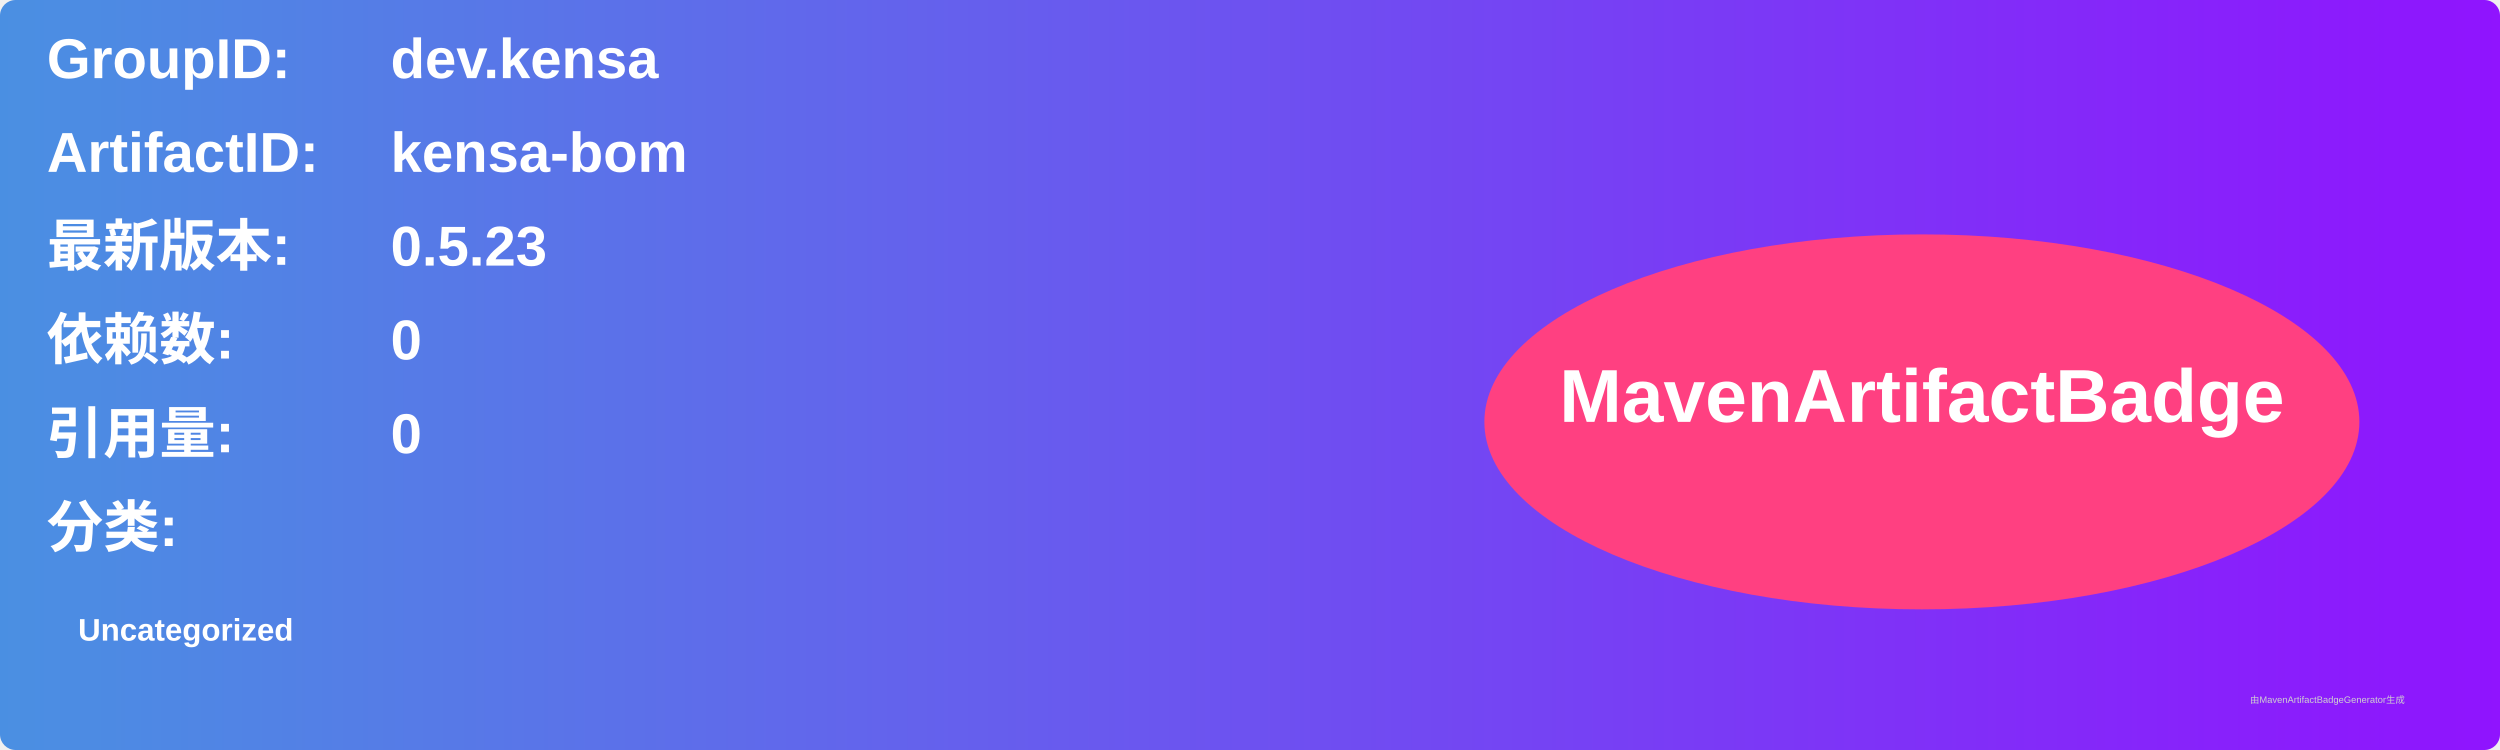
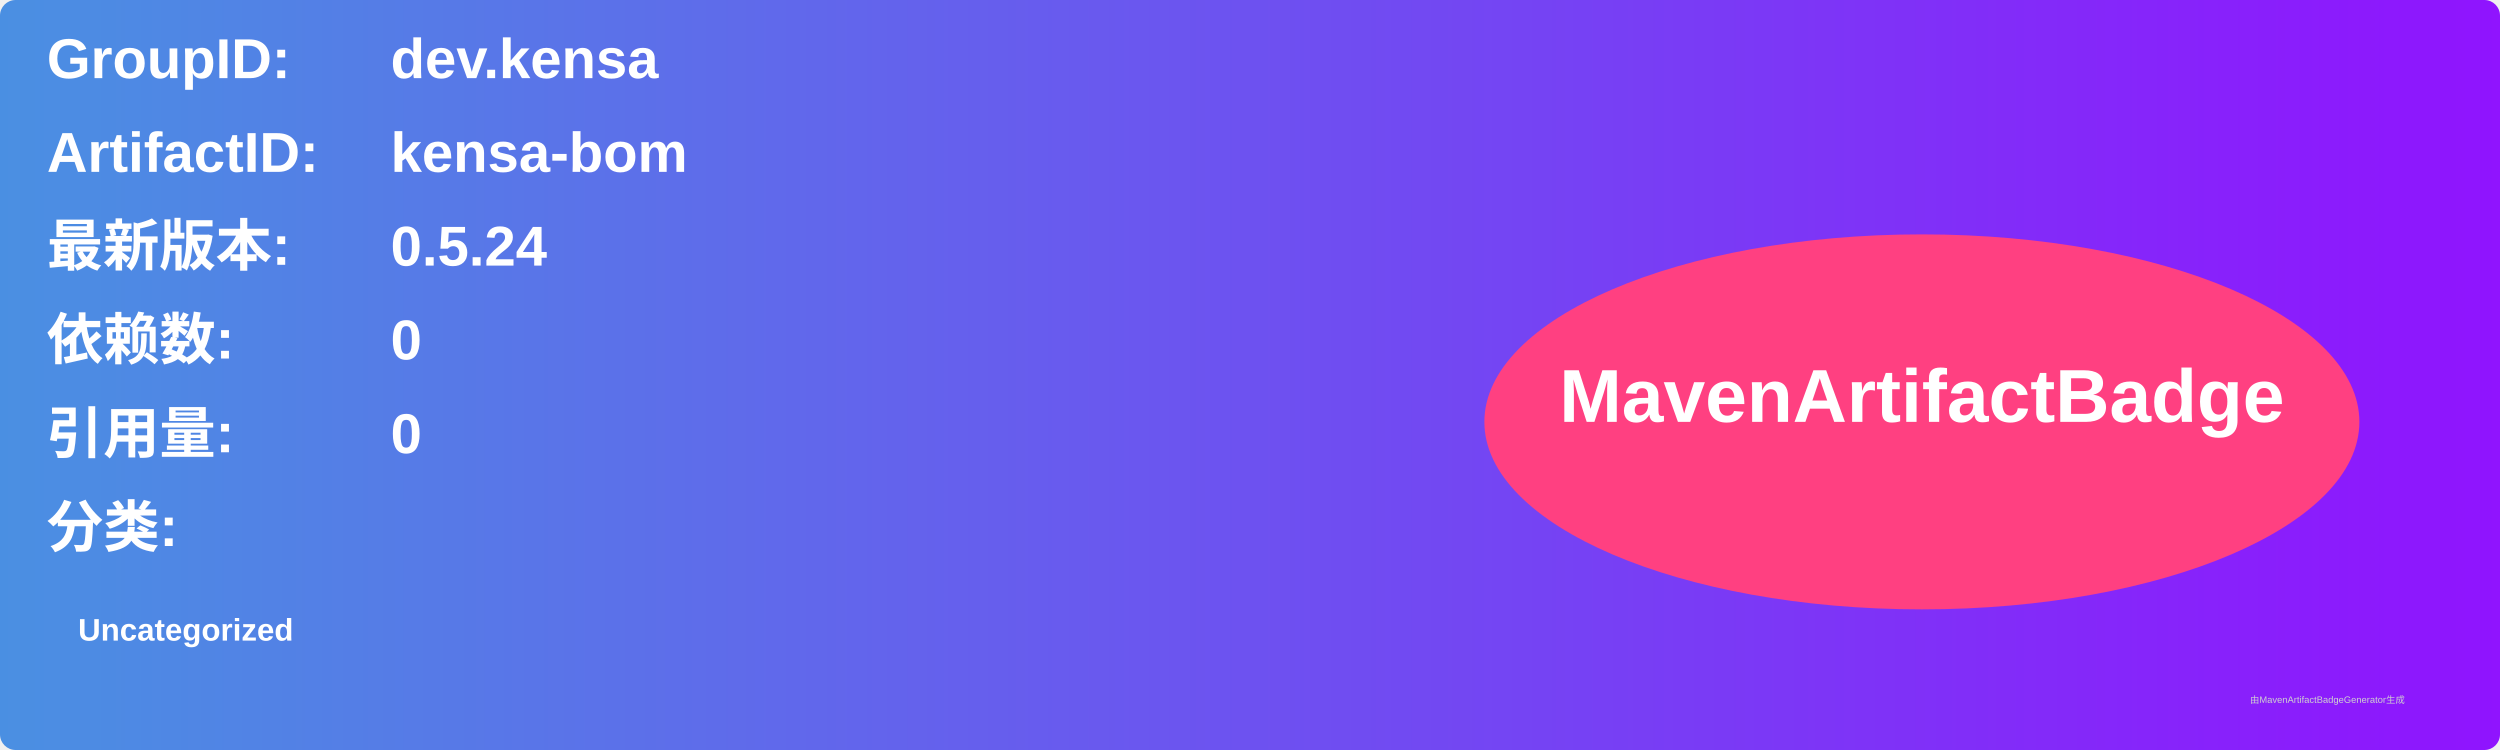
<svg xmlns="http://www.w3.org/2000/svg" width="800" height="240" viewBox="0 0 800 240">
  <linearGradient id="grad" x1="0%" y1="0%" x2="100%" y2="0%">
    <stop offset="0%" stop-color="#4a90e2" />
    <stop offset="100%" stop-color="#9013fe" />
  </linearGradient>
  <rect width="100%" height="100%" rx="5" ry="5" fill="url(#grad)" />
  <g transform="translate(15, 15)">
    <text x="0" y="10" font-family="Arial" font-size="18" fill="white" font-weight="bold" width="260">GroupID:</text>
    <text x="110" y="10" font-family="Arial" font-size="18" fill="white" font-weight="bold" width="460">dev.kensa</text>
    <text x="0" y="40" font-family="Arial" font-size="18" fill="white" font-weight="bold" width="260">ArtifactID:</text>
    <text x="110" y="40" font-family="Arial" font-size="18" fill="white" font-weight="bold" width="460">kensa-bom</text>
    <text x="0" y="70" font-family="Arial" font-size="18" fill="white" font-weight="bold">最新版本:</text>
    <text x="110" y="70" font-family="Arial" font-size="18" fill="white" font-weight="bold">
-       <tspan font-weight="bold">0.5.23</tspan>
+       <tspan font-weight="bold">0.5.24</tspan>
    </text>
    <text x="0" y="100" font-family="Arial" font-size="18" fill="white" font-weight="bold">依赖数: </text>
    <text x="110" y="100" font-family="Arial" font-size="18" fill="white">
      <tspan font-weight="bold">0</tspan>
    </text>
    <text x="0" y="130" font-family="Arial" font-size="18" fill="white" font-weight="bold">引用量: </text>
    <text x="110" y="130" font-family="Arial" font-size="18" fill="white">
      <tspan font-weight="bold">0</tspan>
    </text>
    <text x="0" y="160" font-family="Arial" font-size="18" fill="white" font-weight="bold">分类:</text>
    <text x="10" y="190" font-family="Arial" font-size="10" fill="white">
      <tspan font-weight="bold">Uncategorized</tspan>
    </text>
    <ellipse cx="600" cy="120" rx="140" ry="60" fill="#ff4081" />
    <text x="600" y="120" text-anchor="middle" font-family="Arial" font-size="24" fill="white" font-weight="bold">MavenArtifactBadge</text>
  </g>
  <text x="720" y="225" font-family="Arial" font-size="3" fill="#d0d0d0">由MavenArtifactBadgeGenerator生成</text>
</svg>
